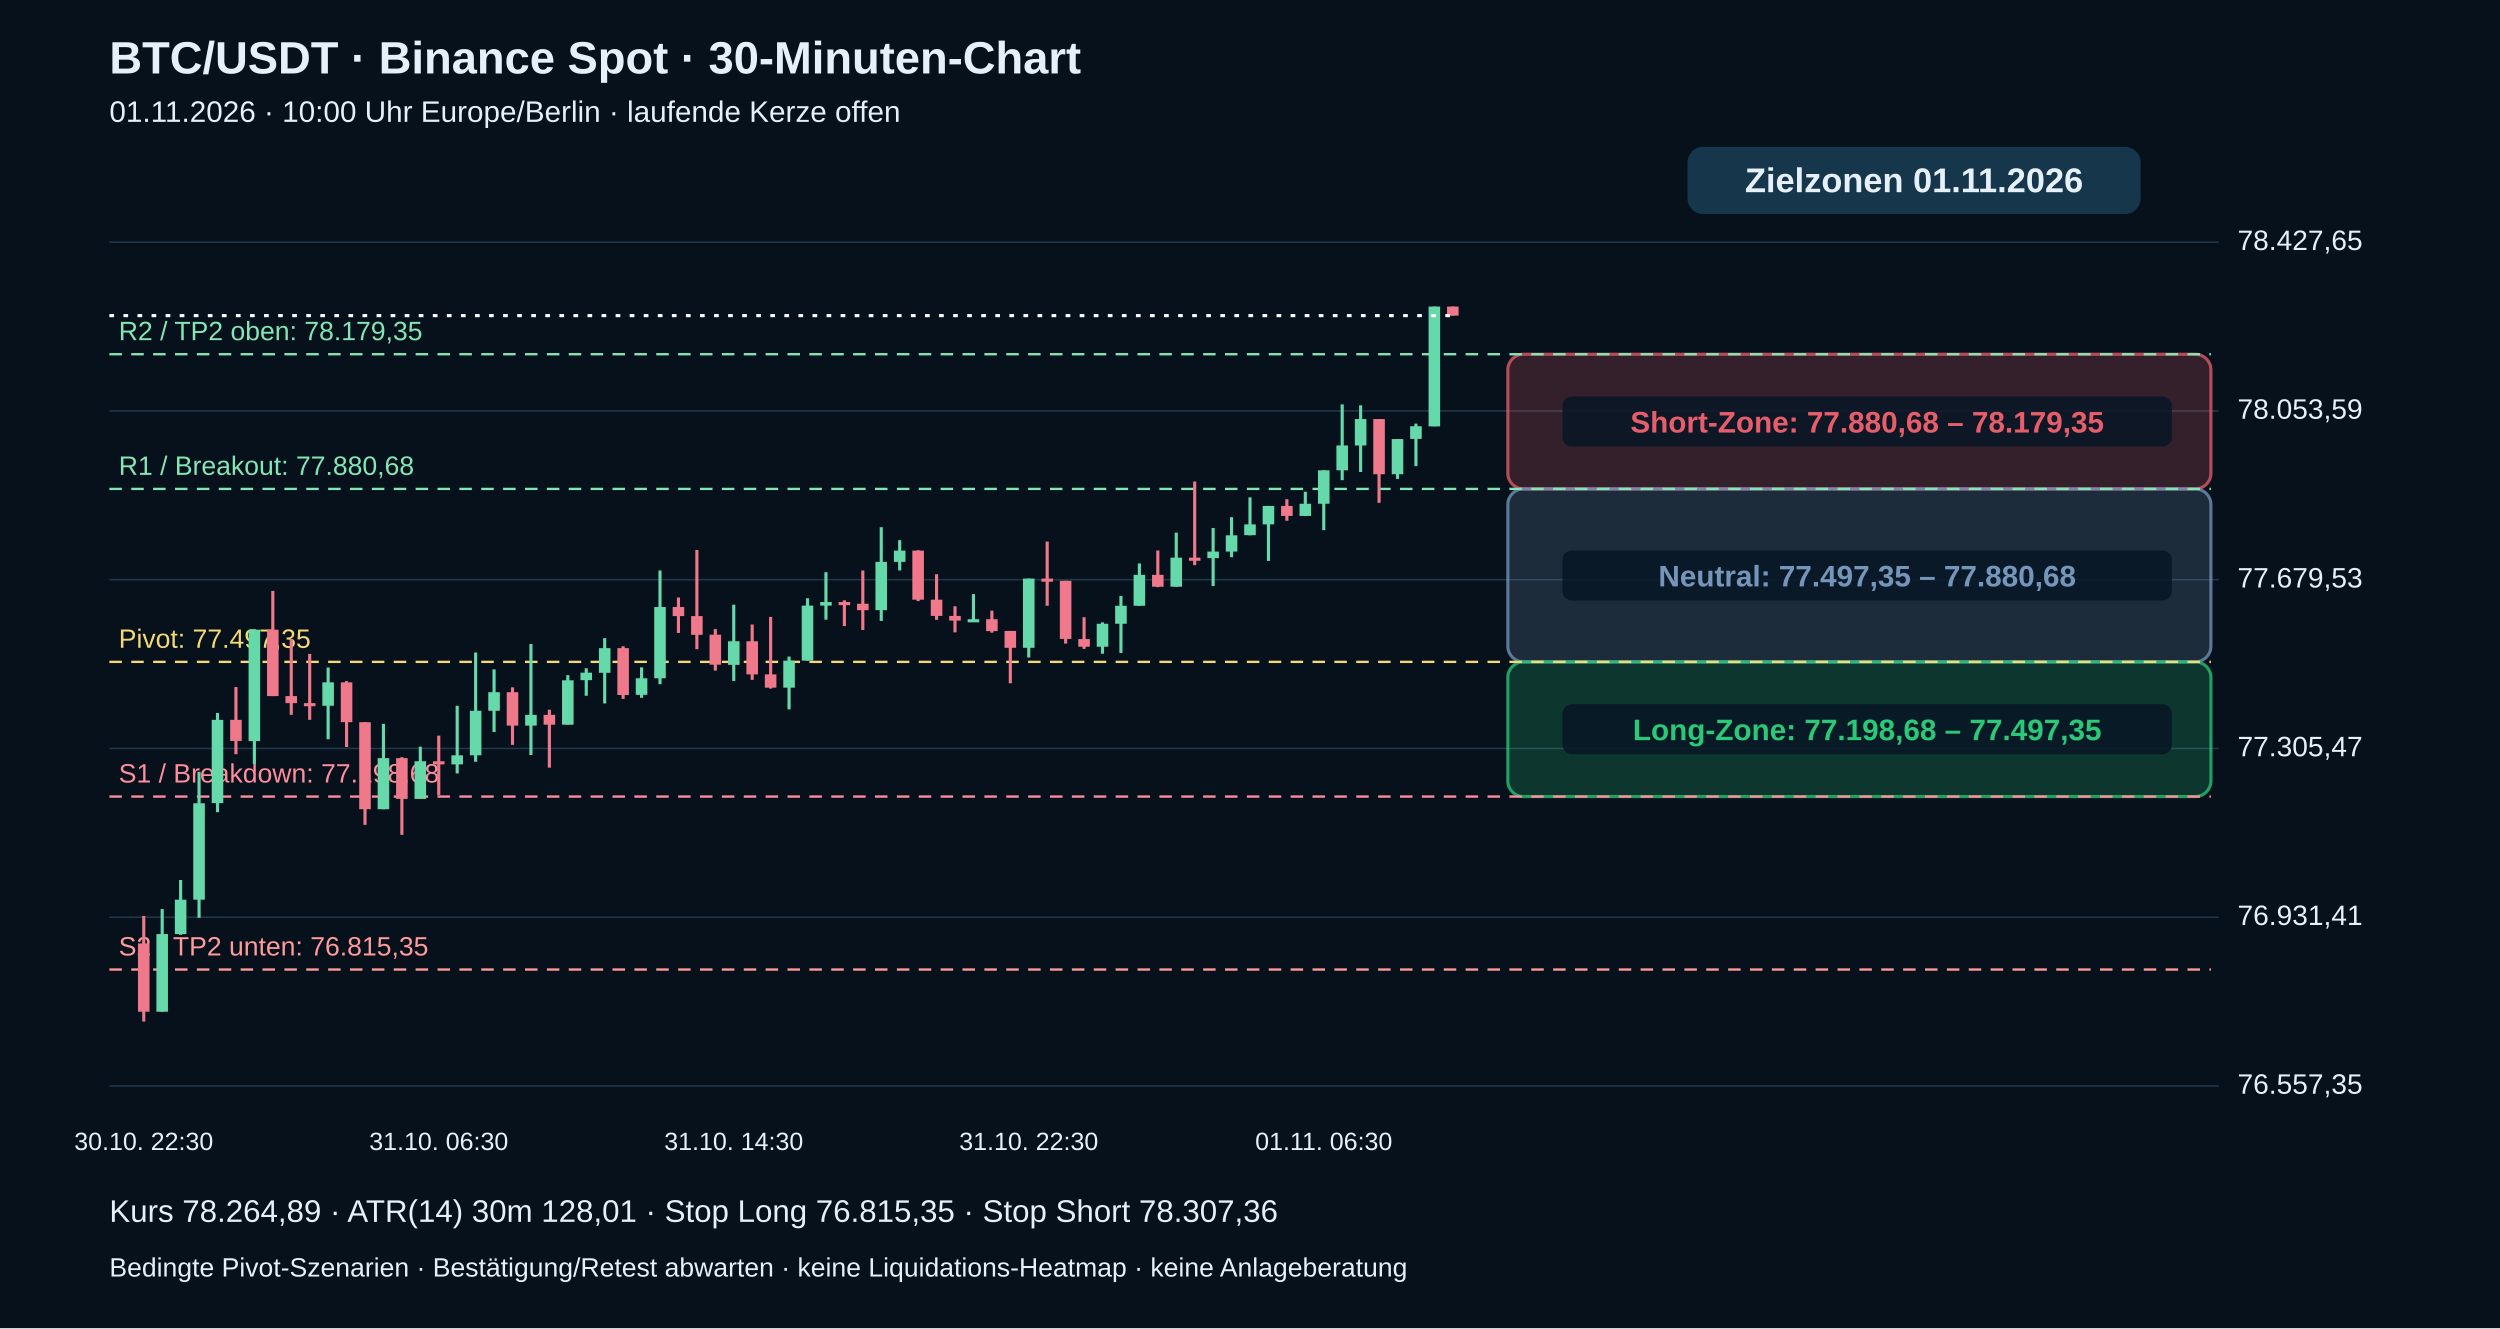
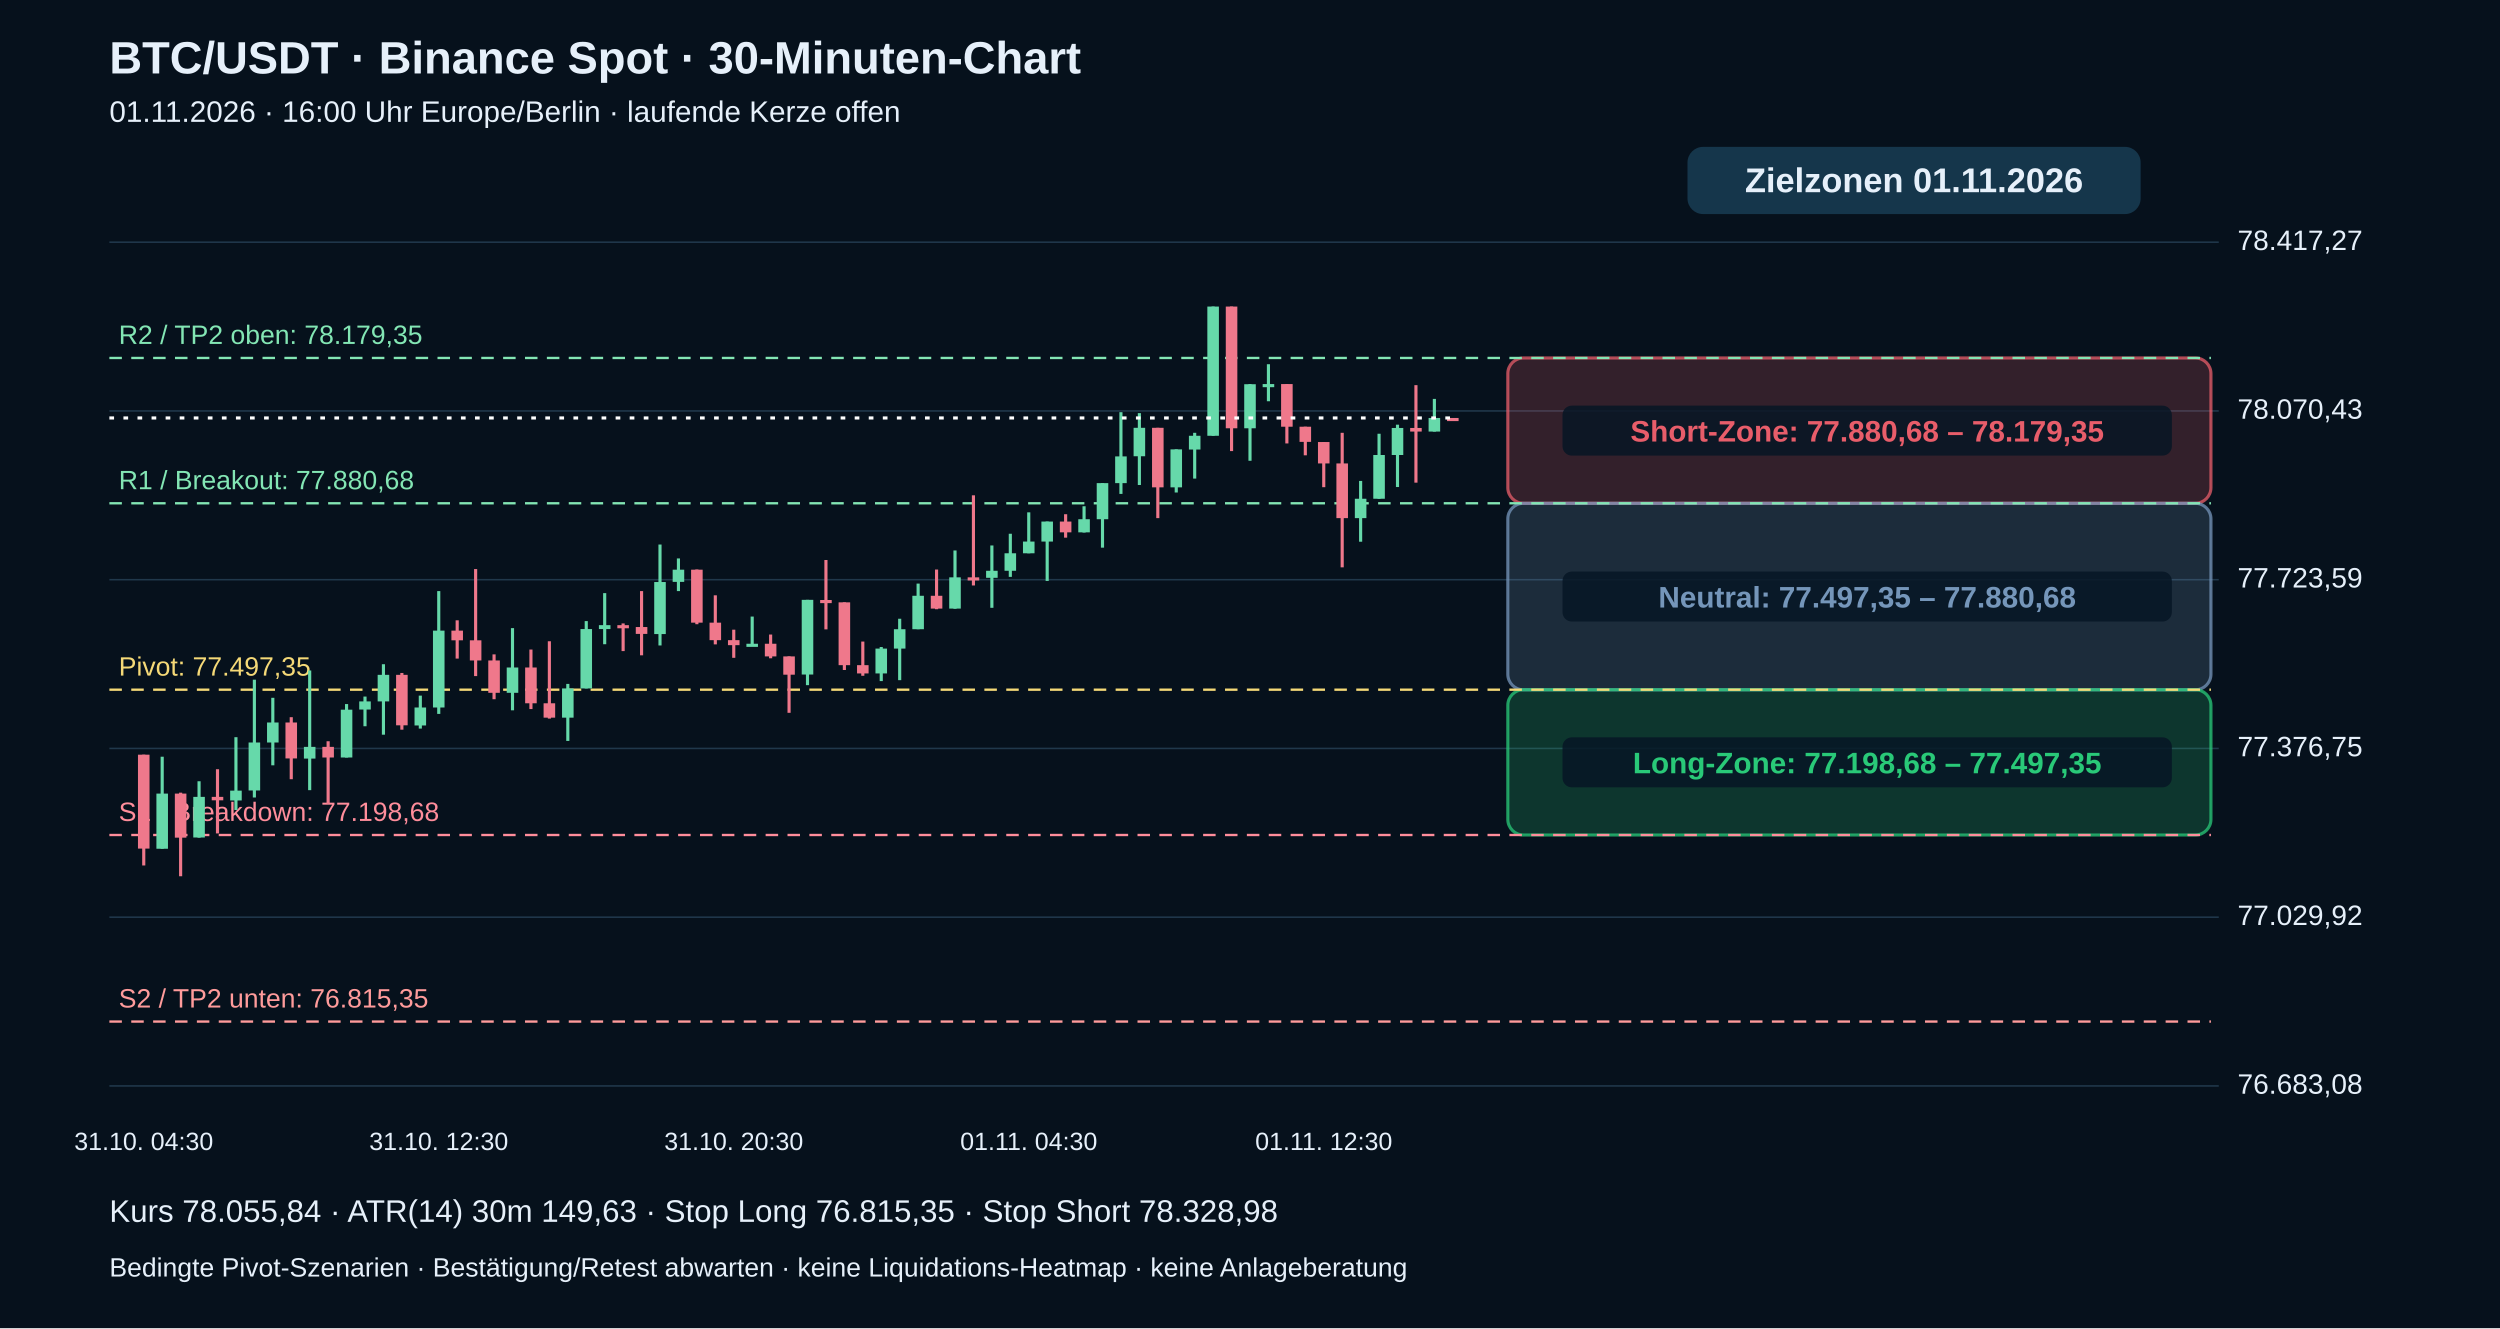
<svg xmlns="http://www.w3.org/2000/svg" viewBox="0 0 1600 850" role="img" aria-label="BTC echte 30-Minuten-Kerzen mit Pivot-Zielzonen">
  <rect width="1600" height="850" fill="#06111c" />
  <g font-family="Arial,Helvetica,sans-serif" fill="#e6f0fa">
    <text x="70" y="47" font-size="29" font-weight="bold">BTC/USDT · Binance Spot · 30-Minuten-Chart</text>
-     <text x="70" y="78" font-size="19">01.11.2026 · 10:00 Uhr Europe/Berlin · laufende Kerze offen</text>
+     <text x="70" y="78" font-size="19">01.11.2026 · 16:00 Uhr Europe/Berlin · laufende Kerze offen</text>
    <path d="M70 695.0 H1420" stroke="#20384b" stroke-width="1" />
-     <text x="1432" y="700.0" font-size="18">76.557,35</text>
+     <text x="1432" y="700.0" font-size="18">76.683,08</text>
    <path d="M70 587.0 H1420" stroke="#20384b" stroke-width="1" />
-     <text x="1432" y="592.0" font-size="18">76.931,41</text>
+     <text x="1432" y="592.0" font-size="18">77.029,92</text>
    <path d="M70 479.0 H1420" stroke="#20384b" stroke-width="1" />
-     <text x="1432" y="484.0" font-size="18">77.305,47</text>
+     <text x="1432" y="484.0" font-size="18">77.376,75</text>
    <path d="M70 371.0 H1420" stroke="#20384b" stroke-width="1" />
-     <text x="1432" y="376.0" font-size="18">77.679,53</text>
+     <text x="1432" y="376.0" font-size="18">77.723,59</text>
    <path d="M70 263.0 H1420" stroke="#20384b" stroke-width="1" />
-     <text x="1432" y="268.0" font-size="18">78.053,59</text>
+     <text x="1432" y="268.0" font-size="18">78.070,43</text>
    <path d="M70 155.0 H1420" stroke="#20384b" stroke-width="1" />
-     <text x="1432" y="160.0" font-size="18">78.427,65</text>
-     <rect x="965" y="226.7" width="450" height="86.2" rx="10" fill="#e85d6a" fill-opacity=".20" stroke="#e85d6a" stroke-opacity=".75" stroke-width="2" />
-     <rect x="1000" y="253.8" width="390" height="32" rx="6" fill="#071625" fill-opacity=".85" />
-     <text x="1195" y="276.8" text-anchor="middle" font-size="19" font-weight="bold" fill="#e85d6a">Short-Zone: 77.880,68 – 78.179,35</text>
-     <rect x="965" y="312.9" width="450" height="110.7" rx="10" fill="#7596ba" fill-opacity=".20" stroke="#7596ba" stroke-opacity=".75" stroke-width="2" />
-     <rect x="1000" y="352.3" width="390" height="32" rx="6" fill="#071625" fill-opacity=".85" />
-     <text x="1195" y="375.3" text-anchor="middle" font-size="19" font-weight="bold" fill="#7596ba">Neutral: 77.497,35 – 77.880,68</text>
-     <rect x="965" y="423.6" width="450" height="86.2" rx="10" fill="#29c978" fill-opacity=".20" stroke="#29c978" stroke-opacity=".75" stroke-width="2" />
-     <rect x="1000" y="450.7" width="390" height="32" rx="6" fill="#071625" fill-opacity=".85" />
-     <text x="1195" y="473.7" text-anchor="middle" font-size="19" font-weight="bold" fill="#29c978">Long-Zone: 77.198,68 – 77.497,35</text>
-     <path d="M70 620.5 H1415" stroke="#ff9b9b" stroke-dasharray="8 6" stroke-width="1.5" />
-     <text x="76" y="611.5" fill="#ff9b9b" font-size="17">S2 / TP2 unten: 76.815,35</text>
-     <path d="M70 509.8 H1415" stroke="#ff8d9b" stroke-dasharray="8 6" stroke-width="1.5" />
-     <text x="76" y="500.8" fill="#ff8d9b" font-size="17">S1 / Breakdown: 77.198,68</text>
-     <path d="M70 423.6 H1415" stroke="#f5d977" stroke-dasharray="8 6" stroke-width="1.5" />
-     <text x="76" y="414.6" fill="#f5d977" font-size="17">Pivot: 77.497,35</text>
-     <path d="M70 312.9 H1415" stroke="#83e6b4" stroke-dasharray="8 6" stroke-width="1.5" />
-     <text x="76" y="303.9" fill="#83e6b4" font-size="17">R1 / Breakout: 77.880,68</text>
-     <path d="M70 226.7 H1415" stroke="#83e6b4" stroke-dasharray="8 6" stroke-width="1.5" />
-     <text x="76" y="217.7" fill="#83e6b4" font-size="17">R2 / TP2 oben: 78.179,35</text>
-     <path d="M92.0 586.2 V653.8" stroke="#ef788b" stroke-width="2" />
-     <rect x="88.3" y="603.8" width="7.4" height="43.7" fill="#ef788b" />
-     <text x="92.0" y="736" text-anchor="middle" font-size="16">30.10. 22:30</text>
-     <path d="M103.8 581.8 V647.5" stroke="#66d9aa" stroke-width="2" />
-     <rect x="100.1" y="597.8" width="7.4" height="49.7" fill="#66d9aa" />
-     <path d="M115.6 563.2 V598.3" stroke="#66d9aa" stroke-width="2" />
-     <rect x="111.9" y="575.8" width="7.4" height="22.0" fill="#66d9aa" />
-     <path d="M127.4 494.0 V587.4" stroke="#66d9aa" stroke-width="2" />
-     <rect x="123.7" y="514.1" width="7.4" height="61.7" fill="#66d9aa" />
-     <path d="M139.2 456.3 V519.8" stroke="#66d9aa" stroke-width="2" />
-     <rect x="135.5" y="460.7" width="7.4" height="53.3" fill="#66d9aa" />
-     <path d="M151.0 439.7 V482.7" stroke="#ef788b" stroke-width="2" />
-     <rect x="147.3" y="460.7" width="7.4" height="13.5" fill="#ef788b" />
-     <path d="M162.8 402.7 V488.9" stroke="#66d9aa" stroke-width="2" />
-     <rect x="159.1" y="403.0" width="7.4" height="71.3" fill="#66d9aa" />
-     <path d="M174.6 378.2 V445.5" stroke="#ef788b" stroke-width="2" />
-     <rect x="170.9" y="403.0" width="7.4" height="42.5" fill="#ef788b" />
-     <path d="M186.4 409.0 V457.5" stroke="#ef788b" stroke-width="2" />
-     <rect x="182.7" y="445.5" width="7.4" height="4.5" fill="#ef788b" />
-     <path d="M198.2 418.5 V460.7" stroke="#ef788b" stroke-width="2" />
-     <rect x="194.5" y="450.0" width="7.4" height="2.0" fill="#ef788b" />
-     <path d="M210.0 427.2 V473.1" stroke="#66d9aa" stroke-width="2" />
-     <rect x="206.3" y="436.7" width="7.4" height="15.0" fill="#66d9aa" />
-     <path d="M221.8 435.9 V478.1" stroke="#ef788b" stroke-width="2" />
-     <rect x="218.1" y="436.7" width="7.4" height="25.5" fill="#ef788b" />
-     <path d="M233.6 462.2 V527.9" stroke="#ef788b" stroke-width="2" />
-     <rect x="229.9" y="462.2" width="7.4" height="55.7" fill="#ef788b" />
-     <path d="M245.4 463.3 V517.9" stroke="#66d9aa" stroke-width="2" />
-     <rect x="241.7" y="485.2" width="7.4" height="32.7" fill="#66d9aa" />
-     <path d="M257.2 484.6 V534.3" stroke="#ef788b" stroke-width="2" />
-     <rect x="253.5" y="485.2" width="7.4" height="26.1" fill="#ef788b" />
-     <path d="M269.0 477.9 V511.3" stroke="#66d9aa" stroke-width="2" />
-     <rect x="265.3" y="487.2" width="7.4" height="24.1" fill="#66d9aa" />
-     <path d="M280.8 470.8 V508.9" stroke="#ef788b" stroke-width="2" />
-     <rect x="277.1" y="487.2" width="7.4" height="2.0" fill="#ef788b" />
-     <text x="280.8" y="736" text-anchor="middle" font-size="16">31.10. 06:30</text>
-     <path d="M292.6 451.7 V495.0" stroke="#66d9aa" stroke-width="2" />
-     <rect x="288.9" y="483.4" width="7.4" height="5.8" fill="#66d9aa" />
-     <path d="M304.4 417.6 V487.5" stroke="#66d9aa" stroke-width="2" />
-     <rect x="300.7" y="454.9" width="7.4" height="28.5" fill="#66d9aa" />
-     <path d="M316.2 428.4 V468.5" stroke="#66d9aa" stroke-width="2" />
-     <rect x="312.5" y="443.0" width="7.4" height="11.9" fill="#66d9aa" />
-     <path d="M328.0 439.9 V476.7" stroke="#ef788b" stroke-width="2" />
-     <rect x="324.3" y="443.0" width="7.4" height="21.4" fill="#ef788b" />
-     <path d="M339.8 412.2 V483.2" stroke="#66d9aa" stroke-width="2" />
-     <rect x="336.1" y="457.5" width="7.4" height="6.9" fill="#66d9aa" />
-     <path d="M351.6 454.2 V491.3" stroke="#ef788b" stroke-width="2" />
-     <rect x="347.9" y="457.5" width="7.4" height="6.3" fill="#ef788b" />
-     <path d="M363.4 432.1 V463.8" stroke="#66d9aa" stroke-width="2" />
-     <rect x="359.7" y="435.4" width="7.4" height="28.4" fill="#66d9aa" />
-     <path d="M375.2 427.7 V445.3" stroke="#66d9aa" stroke-width="2" />
-     <rect x="371.5" y="430.5" width="7.4" height="4.8" fill="#66d9aa" />
-     <path d="M387.0 408.4 V450.2" stroke="#66d9aa" stroke-width="2" />
-     <rect x="383.3" y="414.8" width="7.4" height="15.8" fill="#66d9aa" />
-     <path d="M398.8 413.6 V447.3" stroke="#ef788b" stroke-width="2" />
-     <rect x="395.1" y="414.8" width="7.4" height="30.0" fill="#ef788b" />
-     <path d="M410.6 427.1 V446.6" stroke="#66d9aa" stroke-width="2" />
-     <rect x="406.9" y="434.1" width="7.4" height="10.6" fill="#66d9aa" />
-     <path d="M422.4 365.1 V437.9" stroke="#66d9aa" stroke-width="2" />
-     <rect x="418.7" y="388.5" width="7.4" height="45.6" fill="#66d9aa" />
-     <path d="M434.2 382.4 V405.1" stroke="#ef788b" stroke-width="2" />
-     <rect x="430.5" y="388.5" width="7.4" height="5.8" fill="#ef788b" />
-     <path d="M446.0 352.0 V415.5" stroke="#ef788b" stroke-width="2" />
-     <rect x="442.3" y="394.3" width="7.4" height="12.0" fill="#ef788b" />
-     <path d="M457.8 402.6 V429.2" stroke="#ef788b" stroke-width="2" />
-     <rect x="454.1" y="406.2" width="7.4" height="19.2" fill="#ef788b" />
-     <path d="M469.6 387.0 V435.8" stroke="#66d9aa" stroke-width="2" />
-     <rect x="465.9" y="410.4" width="7.4" height="15.1" fill="#66d9aa" />
-     <text x="469.6" y="736" text-anchor="middle" font-size="16">31.10. 14:30</text>
-     <path d="M481.4 399.7 V435.1" stroke="#ef788b" stroke-width="2" />
-     <rect x="477.7" y="410.4" width="7.4" height="21.2" fill="#ef788b" />
-     <path d="M493.2 394.8 V440.7" stroke="#ef788b" stroke-width="2" />
-     <rect x="489.5" y="431.6" width="7.4" height="8.5" fill="#ef788b" />
-     <path d="M505.0 420.2 V454.0" stroke="#66d9aa" stroke-width="2" />
-     <rect x="501.3" y="422.8" width="7.4" height="17.3" fill="#66d9aa" />
-     <path d="M516.8 382.9 V422.8" stroke="#66d9aa" stroke-width="2" />
-     <rect x="513.1" y="387.6" width="7.4" height="35.2" fill="#66d9aa" />
-     <path d="M528.6 366.2 V396.6" stroke="#66d9aa" stroke-width="2" />
-     <rect x="524.9" y="385.3" width="7.4" height="2.3" fill="#66d9aa" />
-     <path d="M540.4 384.2 V400.7" stroke="#ef788b" stroke-width="2" />
-     <rect x="536.7" y="385.3" width="7.4" height="2.0" fill="#ef788b" />
-     <path d="M552.2 365.1 V403.2" stroke="#ef788b" stroke-width="2" />
-     <rect x="548.5" y="386.4" width="7.4" height="4.1" fill="#ef788b" />
-     <path d="M564.0 337.4 V397.4" stroke="#66d9aa" stroke-width="2" />
-     <rect x="560.3" y="359.6" width="7.4" height="30.9" fill="#66d9aa" />
-     <path d="M575.8 345.7 V365.1" stroke="#66d9aa" stroke-width="2" />
-     <rect x="572.1" y="352.4" width="7.4" height="7.2" fill="#66d9aa" />
-     <path d="M587.6 352.2 V384.7" stroke="#ef788b" stroke-width="2" />
-     <rect x="583.9" y="352.4" width="7.4" height="31.4" fill="#ef788b" />
-     <path d="M599.4 367.5 V396.7" stroke="#ef788b" stroke-width="2" />
-     <rect x="595.7" y="383.8" width="7.4" height="10.4" fill="#ef788b" />
-     <path d="M611.2 388.0 V404.7" stroke="#ef788b" stroke-width="2" />
-     <rect x="607.5" y="394.2" width="7.4" height="3.0" fill="#ef788b" />
-     <path d="M623.0 380.2 V397.2" stroke="#66d9aa" stroke-width="2" />
-     <rect x="619.3" y="396.3" width="7.4" height="2.0" fill="#66d9aa" />
-     <path d="M634.8 390.8 V404.9" stroke="#ef788b" stroke-width="2" />
-     <rect x="631.1" y="396.3" width="7.4" height="7.6" fill="#ef788b" />
-     <path d="M646.6 403.8 V437.3" stroke="#ef788b" stroke-width="2" />
-     <rect x="642.9" y="403.8" width="7.4" height="10.8" fill="#ef788b" />
-     <path d="M658.4 370.3 V420.8" stroke="#66d9aa" stroke-width="2" />
-     <rect x="654.7" y="370.3" width="7.4" height="44.3" fill="#66d9aa" />
-     <text x="658.4" y="736" text-anchor="middle" font-size="16">31.10. 22:30</text>
-     <path d="M670.2 346.6 V387.7" stroke="#ef788b" stroke-width="2" />
-     <rect x="666.5" y="370.3" width="7.4" height="2.0" fill="#ef788b" />
-     <path d="M682.0 371.7 V411.9" stroke="#ef788b" stroke-width="2" />
-     <rect x="678.3" y="371.7" width="7.4" height="37.2" fill="#ef788b" />
-     <path d="M693.8 395.0 V415.3" stroke="#ef788b" stroke-width="2" />
-     <rect x="690.1" y="409.0" width="7.4" height="4.9" fill="#ef788b" />
-     <path d="M705.6 398.3 V418.4" stroke="#66d9aa" stroke-width="2" />
-     <rect x="701.9" y="399.2" width="7.4" height="14.7" fill="#66d9aa" />
-     <path d="M717.4 381.4 V417.9" stroke="#66d9aa" stroke-width="2" />
-     <rect x="713.7" y="387.7" width="7.4" height="11.5" fill="#66d9aa" />
-     <path d="M729.2 360.6 V387.7" stroke="#66d9aa" stroke-width="2" />
-     <rect x="725.5" y="367.9" width="7.4" height="19.8" fill="#66d9aa" />
-     <path d="M741.0 352.3 V375.8" stroke="#ef788b" stroke-width="2" />
-     <rect x="737.3" y="367.9" width="7.4" height="7.6" fill="#ef788b" />
-     <path d="M752.8 340.9 V375.5" stroke="#66d9aa" stroke-width="2" />
-     <rect x="749.1" y="356.9" width="7.4" height="18.6" fill="#66d9aa" />
-     <path d="M764.6 308.2 V361.7" stroke="#ef788b" stroke-width="2" />
-     <rect x="760.9" y="356.9" width="7.4" height="2.0" fill="#ef788b" />
-     <path d="M776.4 337.9 V375.0" stroke="#66d9aa" stroke-width="2" />
-     <rect x="772.7" y="353.0" width="7.4" height="4.2" fill="#66d9aa" />
-     <path d="M788.2 331.0 V356.6" stroke="#66d9aa" stroke-width="2" />
-     <rect x="784.5" y="342.6" width="7.4" height="10.4" fill="#66d9aa" />
-     <path d="M800.0 318.3 V342.6" stroke="#66d9aa" stroke-width="2" />
-     <rect x="796.3" y="335.6" width="7.4" height="6.9" fill="#66d9aa" />
-     <path d="M811.8 323.8 V359.0" stroke="#66d9aa" stroke-width="2" />
-     <rect x="808.1" y="323.8" width="7.4" height="11.8" fill="#66d9aa" />
-     <path d="M823.6 319.5 V333.3" stroke="#ef788b" stroke-width="2" />
-     <rect x="819.9" y="323.8" width="7.4" height="6.4" fill="#ef788b" />
-     <path d="M835.4 314.7 V330.2" stroke="#66d9aa" stroke-width="2" />
-     <rect x="831.7" y="322.4" width="7.4" height="7.8" fill="#66d9aa" />
-     <path d="M847.2 301.0 V339.3" stroke="#66d9aa" stroke-width="2" />
-     <rect x="843.5" y="301.0" width="7.4" height="21.4" fill="#66d9aa" />
-     <text x="847.2" y="736" text-anchor="middle" font-size="16">01.11. 06:30</text>
-     <path d="M859.0 258.8 V307.3" stroke="#66d9aa" stroke-width="2" />
-     <rect x="855.3" y="285.1" width="7.4" height="15.9" fill="#66d9aa" />
-     <path d="M870.8 259.4 V302.1" stroke="#66d9aa" stroke-width="2" />
-     <rect x="867.1" y="268.2" width="7.4" height="16.9" fill="#66d9aa" />
-     <path d="M882.6 268.2 V321.8" stroke="#ef788b" stroke-width="2" />
-     <rect x="878.9" y="268.2" width="7.4" height="35.3" fill="#ef788b" />
-     <path d="M894.4 281.0 V306.5" stroke="#66d9aa" stroke-width="2" />
-     <rect x="890.7" y="281.0" width="7.4" height="22.5" fill="#66d9aa" />
-     <path d="M906.2 271.1 V298.3" stroke="#66d9aa" stroke-width="2" />
-     <rect x="902.5" y="272.8" width="7.4" height="8.1" fill="#66d9aa" />
-     <path d="M918.0 196.2 V272.8" stroke="#66d9aa" stroke-width="2" />
-     <rect x="914.3" y="196.2" width="7.4" height="76.7" fill="#66d9aa" />
-     <path d="M929.8 196.2 V202.0" stroke="#ef788b" stroke-width="2" />
-     <rect x="926.1" y="196.2" width="7.4" height="5.8" fill="#ef788b" />
-     <path d="M70 202.0 H930" stroke="#ffffff" stroke-width="2" stroke-dasharray="3 6" />
+     <text x="1432" y="160.0" font-size="18">78.417,27</text>
+     <rect x="965" y="229.1" width="450" height="93.0" rx="10" fill="#e85d6a" fill-opacity=".20" stroke="#e85d6a" stroke-opacity=".75" stroke-width="2" />
+     <rect x="1000" y="259.6" width="390" height="32" rx="6" fill="#071625" fill-opacity=".85" />
+     <text x="1195" y="282.6" text-anchor="middle" font-size="19" font-weight="bold" fill="#e85d6a">Short-Zone: 77.880,68 – 78.179,35</text>
+     <rect x="965" y="322.1" width="450" height="119.4" rx="10" fill="#7596ba" fill-opacity=".20" stroke="#7596ba" stroke-opacity=".75" stroke-width="2" />
+     <rect x="1000" y="365.8" width="390" height="32" rx="6" fill="#071625" fill-opacity=".85" />
+     <text x="1195" y="388.8" text-anchor="middle" font-size="19" font-weight="bold" fill="#7596ba">Neutral: 77.497,35 – 77.880,68</text>
+     <rect x="965" y="441.4" width="450" height="93.0" rx="10" fill="#29c978" fill-opacity=".20" stroke="#29c978" stroke-opacity=".75" stroke-width="2" />
+     <rect x="1000" y="471.9" width="390" height="32" rx="6" fill="#071625" fill-opacity=".85" />
+     <text x="1195" y="494.9" text-anchor="middle" font-size="19" font-weight="bold" fill="#29c978">Long-Zone: 77.198,68 – 77.497,35</text>
+     <path d="M70 653.8 H1415" stroke="#ff9b9b" stroke-dasharray="8 6" stroke-width="1.5" />
+     <text x="76" y="644.8" fill="#ff9b9b" font-size="17">S2 / TP2 unten: 76.815,35</text>
+     <path d="M70 534.4 H1415" stroke="#ff8d9b" stroke-dasharray="8 6" stroke-width="1.5" />
+     <text x="76" y="525.4" fill="#ff8d9b" font-size="17">S1 / Breakdown: 77.198,68</text>
+     <path d="M70 441.4 H1415" stroke="#f5d977" stroke-dasharray="8 6" stroke-width="1.5" />
+     <text x="76" y="432.4" fill="#f5d977" font-size="17">Pivot: 77.497,35</text>
+     <path d="M70 322.1 H1415" stroke="#83e6b4" stroke-dasharray="8 6" stroke-width="1.5" />
+     <text x="76" y="313.1" fill="#83e6b4" font-size="17">R1 / Breakout: 77.880,68</text>
+     <path d="M70 229.1 H1415" stroke="#83e6b4" stroke-dasharray="8 6" stroke-width="1.5" />
+     <text x="76" y="220.1" fill="#83e6b4" font-size="17">R2 / TP2 oben: 78.179,35</text>
+     <path d="M92.0 483.0 V553.9" stroke="#ef788b" stroke-width="2" />
+     <rect x="88.3" y="483.0" width="7.4" height="60.1" fill="#ef788b" />
+     <text x="92.0" y="736" text-anchor="middle" font-size="16">31.10. 04:30</text>
+     <path d="M103.8 484.3 V543.2" stroke="#66d9aa" stroke-width="2" />
+     <rect x="100.1" y="507.9" width="7.4" height="35.3" fill="#66d9aa" />
+     <path d="M115.6 507.3 V560.8" stroke="#ef788b" stroke-width="2" />
+     <rect x="111.9" y="507.9" width="7.4" height="28.2" fill="#ef788b" />
+     <path d="M127.4 500.0 V536.1" stroke="#66d9aa" stroke-width="2" />
+     <rect x="123.7" y="510.0" width="7.4" height="26.0" fill="#66d9aa" />
+     <path d="M139.2 492.3 V533.4" stroke="#ef788b" stroke-width="2" />
+     <rect x="135.5" y="510.0" width="7.4" height="2.2" fill="#ef788b" />
+     <path d="M151.0 471.8 V518.4" stroke="#66d9aa" stroke-width="2" />
+     <rect x="147.3" y="506.0" width="7.4" height="6.3" fill="#66d9aa" />
+     <path d="M162.8 435.0 V510.4" stroke="#66d9aa" stroke-width="2" />
+     <rect x="159.1" y="475.2" width="7.4" height="30.7" fill="#66d9aa" />
+     <path d="M174.6 446.6 V489.8" stroke="#66d9aa" stroke-width="2" />
+     <rect x="170.9" y="462.4" width="7.4" height="12.8" fill="#66d9aa" />
+     <path d="M186.4 459.0 V498.7" stroke="#ef788b" stroke-width="2" />
+     <rect x="182.7" y="462.4" width="7.4" height="23.0" fill="#ef788b" />
+     <path d="M198.2 429.1 V505.7" stroke="#66d9aa" stroke-width="2" />
+     <rect x="194.5" y="478.0" width="7.4" height="7.5" fill="#66d9aa" />
+     <path d="M210.0 474.4 V514.5" stroke="#ef788b" stroke-width="2" />
+     <rect x="206.3" y="478.0" width="7.4" height="6.8" fill="#ef788b" />
+     <path d="M221.8 450.6 V484.8" stroke="#66d9aa" stroke-width="2" />
+     <rect x="218.1" y="454.2" width="7.4" height="30.6" fill="#66d9aa" />
+     <path d="M233.6 445.8 V464.8" stroke="#66d9aa" stroke-width="2" />
+     <rect x="229.9" y="448.9" width="7.4" height="5.2" fill="#66d9aa" />
+     <path d="M245.4 425.1 V470.2" stroke="#66d9aa" stroke-width="2" />
+     <rect x="241.7" y="431.9" width="7.4" height="17.0" fill="#66d9aa" />
+     <path d="M257.2 430.7 V467.0" stroke="#ef788b" stroke-width="2" />
+     <rect x="253.5" y="431.9" width="7.4" height="32.3" fill="#ef788b" />
+     <path d="M269.0 445.2 V466.3" stroke="#66d9aa" stroke-width="2" />
+     <rect x="265.3" y="452.8" width="7.4" height="11.5" fill="#66d9aa" />
+     <path d="M280.8 378.3 V456.9" stroke="#66d9aa" stroke-width="2" />
+     <rect x="277.1" y="403.6" width="7.4" height="49.2" fill="#66d9aa" />
+     <text x="280.8" y="736" text-anchor="middle" font-size="16">31.10. 12:30</text>
+     <path d="M292.6 397.0 V421.5" stroke="#ef788b" stroke-width="2" />
+     <rect x="288.9" y="403.6" width="7.4" height="6.2" fill="#ef788b" />
+     <path d="M304.4 364.2 V432.7" stroke="#ef788b" stroke-width="2" />
+     <rect x="300.7" y="409.8" width="7.4" height="12.9" fill="#ef788b" />
+     <path d="M316.2 418.8 V447.5" stroke="#ef788b" stroke-width="2" />
+     <rect x="312.5" y="422.7" width="7.4" height="20.7" fill="#ef788b" />
+     <path d="M328.0 402.0 V454.6" stroke="#66d9aa" stroke-width="2" />
+     <rect x="324.3" y="427.2" width="7.4" height="16.2" fill="#66d9aa" />
+     <path d="M339.8 415.7 V453.8" stroke="#ef788b" stroke-width="2" />
+     <rect x="336.1" y="427.2" width="7.4" height="22.9" fill="#ef788b" />
+     <path d="M351.6 410.4 V459.9" stroke="#ef788b" stroke-width="2" />
+     <rect x="347.9" y="450.1" width="7.4" height="9.2" fill="#ef788b" />
+     <path d="M363.4 437.7 V474.2" stroke="#66d9aa" stroke-width="2" />
+     <rect x="359.7" y="440.6" width="7.4" height="18.7" fill="#66d9aa" />
+     <path d="M375.2 397.5 V440.6" stroke="#66d9aa" stroke-width="2" />
+     <rect x="371.5" y="402.6" width="7.4" height="38.0" fill="#66d9aa" />
+     <path d="M387.0 379.6 V412.3" stroke="#66d9aa" stroke-width="2" />
+     <rect x="383.3" y="400.1" width="7.4" height="2.5" fill="#66d9aa" />
+     <path d="M398.8 399.0 V416.7" stroke="#ef788b" stroke-width="2" />
+     <rect x="395.1" y="400.1" width="7.4" height="2.0" fill="#ef788b" />
+     <path d="M410.6 378.3 V419.4" stroke="#ef788b" stroke-width="2" />
+     <rect x="406.9" y="401.3" width="7.4" height="4.4" fill="#ef788b" />
+     <path d="M422.4 348.5 V413.1" stroke="#66d9aa" stroke-width="2" />
+     <rect x="418.7" y="372.5" width="7.4" height="33.3" fill="#66d9aa" />
+     <path d="M434.2 357.4 V378.3" stroke="#66d9aa" stroke-width="2" />
+     <rect x="430.5" y="364.6" width="7.4" height="7.8" fill="#66d9aa" />
+     <path d="M446.0 364.5 V399.5" stroke="#ef788b" stroke-width="2" />
+     <rect x="442.3" y="364.6" width="7.4" height="33.9" fill="#ef788b" />
+     <path d="M457.8 381.0 V412.4" stroke="#ef788b" stroke-width="2" />
+     <rect x="454.1" y="398.5" width="7.4" height="11.2" fill="#ef788b" />
+     <path d="M469.6 403.0 V421.0" stroke="#ef788b" stroke-width="2" />
+     <rect x="465.9" y="409.7" width="7.4" height="3.2" fill="#ef788b" />
+     <text x="469.6" y="736" text-anchor="middle" font-size="16">31.10. 20:30</text>
+     <path d="M481.4 394.6 V413.0" stroke="#66d9aa" stroke-width="2" />
+     <rect x="477.7" y="412.0" width="7.4" height="2.0" fill="#66d9aa" />
+     <path d="M493.2 406.1 V421.3" stroke="#ef788b" stroke-width="2" />
+     <rect x="489.5" y="412.0" width="7.4" height="8.1" fill="#ef788b" />
+     <path d="M505.0 420.1 V456.2" stroke="#ef788b" stroke-width="2" />
+     <rect x="501.3" y="420.1" width="7.4" height="11.7" fill="#ef788b" />
+     <path d="M516.8 383.9 V438.5" stroke="#66d9aa" stroke-width="2" />
+     <rect x="513.1" y="383.9" width="7.4" height="47.8" fill="#66d9aa" />
+     <path d="M528.6 358.4 V402.8" stroke="#ef788b" stroke-width="2" />
+     <rect x="524.9" y="384.0" width="7.4" height="2.0" fill="#ef788b" />
+     <path d="M540.4 385.5 V428.8" stroke="#ef788b" stroke-width="2" />
+     <rect x="536.7" y="385.5" width="7.4" height="40.2" fill="#ef788b" />
+     <path d="M552.2 410.6 V432.5" stroke="#ef788b" stroke-width="2" />
+     <rect x="548.5" y="425.7" width="7.4" height="5.3" fill="#ef788b" />
+     <path d="M564.0 414.1 V435.9" stroke="#66d9aa" stroke-width="2" />
+     <rect x="560.3" y="415.1" width="7.4" height="15.9" fill="#66d9aa" />
+     <path d="M575.8 396.0 V435.3" stroke="#66d9aa" stroke-width="2" />
+     <rect x="572.1" y="402.7" width="7.4" height="12.4" fill="#66d9aa" />
+     <path d="M587.6 373.5 V402.7" stroke="#66d9aa" stroke-width="2" />
+     <rect x="583.9" y="381.3" width="7.4" height="21.4" fill="#66d9aa" />
+     <path d="M599.4 364.5 V389.9" stroke="#ef788b" stroke-width="2" />
+     <rect x="595.7" y="381.3" width="7.4" height="8.2" fill="#ef788b" />
+     <path d="M611.2 352.3 V389.6" stroke="#66d9aa" stroke-width="2" />
+     <rect x="607.5" y="369.5" width="7.4" height="20.0" fill="#66d9aa" />
+     <path d="M623.0 317.0 V374.7" stroke="#ef788b" stroke-width="2" />
+     <rect x="619.3" y="369.5" width="7.4" height="2.0" fill="#ef788b" />
+     <path d="M634.8 349.1 V389.0" stroke="#66d9aa" stroke-width="2" />
+     <rect x="631.1" y="365.3" width="7.4" height="4.5" fill="#66d9aa" />
+     <path d="M646.6 341.6 V369.2" stroke="#66d9aa" stroke-width="2" />
+     <rect x="642.9" y="354.1" width="7.4" height="11.2" fill="#66d9aa" />
+     <path d="M658.4 327.9 V354.1" stroke="#66d9aa" stroke-width="2" />
+     <rect x="654.7" y="346.6" width="7.4" height="7.5" fill="#66d9aa" />
+     <text x="658.4" y="736" text-anchor="middle" font-size="16">01.11. 04:30</text>
+     <path d="M670.2 333.8 V371.8" stroke="#66d9aa" stroke-width="2" />
+     <rect x="666.5" y="333.8" width="7.4" height="12.8" fill="#66d9aa" />
+     <path d="M682.0 329.1 V344.1" stroke="#ef788b" stroke-width="2" />
+     <rect x="678.3" y="333.8" width="7.4" height="6.9" fill="#ef788b" />
+     <path d="M693.8 324.0 V340.8" stroke="#66d9aa" stroke-width="2" />
+     <rect x="690.1" y="332.3" width="7.4" height="8.4" fill="#66d9aa" />
+     <path d="M705.6 309.2 V350.5" stroke="#66d9aa" stroke-width="2" />
+     <rect x="701.9" y="309.2" width="7.4" height="23.1" fill="#66d9aa" />
+     <path d="M717.4 263.8 V316.1" stroke="#66d9aa" stroke-width="2" />
+     <rect x="713.7" y="292.1" width="7.4" height="17.1" fill="#66d9aa" />
+     <path d="M729.2 264.4 V310.4" stroke="#66d9aa" stroke-width="2" />
+     <rect x="725.5" y="273.8" width="7.4" height="18.2" fill="#66d9aa" />
+     <path d="M741.0 273.8 V331.6" stroke="#ef788b" stroke-width="2" />
+     <rect x="737.3" y="273.8" width="7.4" height="38.1" fill="#ef788b" />
+     <path d="M752.8 287.6 V315.2" stroke="#66d9aa" stroke-width="2" />
+     <rect x="749.1" y="287.6" width="7.4" height="24.3" fill="#66d9aa" />
+     <path d="M764.6 277.0 V306.3" stroke="#66d9aa" stroke-width="2" />
+     <rect x="760.9" y="278.9" width="7.4" height="8.8" fill="#66d9aa" />
+     <path d="M776.4 196.2 V278.9" stroke="#66d9aa" stroke-width="2" />
+     <rect x="772.7" y="196.2" width="7.4" height="82.7" fill="#66d9aa" />
+     <path d="M788.2 196.2 V288.7" stroke="#ef788b" stroke-width="2" />
+     <rect x="784.5" y="196.2" width="7.4" height="77.9" fill="#ef788b" />
+     <path d="M800.0 245.8 V294.9" stroke="#66d9aa" stroke-width="2" />
+     <rect x="796.3" y="245.9" width="7.4" height="28.2" fill="#66d9aa" />
+     <path d="M811.8 233.1 V256.8" stroke="#66d9aa" stroke-width="2" />
+     <rect x="808.1" y="245.8" width="7.4" height="2.0" fill="#66d9aa" />
+     <path d="M823.6 245.8 V283.8" stroke="#ef788b" stroke-width="2" />
+     <rect x="819.9" y="245.8" width="7.4" height="27.3" fill="#ef788b" />
+     <path d="M835.4 273.1 V291.4" stroke="#ef788b" stroke-width="2" />
+     <rect x="831.7" y="273.1" width="7.4" height="9.7" fill="#ef788b" />
+     <path d="M847.2 282.9 V311.8" stroke="#ef788b" stroke-width="2" />
+     <rect x="843.5" y="282.9" width="7.4" height="13.7" fill="#ef788b" />
+     <text x="847.2" y="736" text-anchor="middle" font-size="16">01.11. 12:30</text>
+     <path d="M859.0 277.0 V363.1" stroke="#ef788b" stroke-width="2" />
+     <rect x="855.3" y="296.6" width="7.4" height="35.0" fill="#ef788b" />
+     <path d="M870.8 307.8 V346.7" stroke="#66d9aa" stroke-width="2" />
+     <rect x="867.1" y="319.2" width="7.4" height="12.4" fill="#66d9aa" />
+     <path d="M882.6 277.6 V319.2" stroke="#66d9aa" stroke-width="2" />
+     <rect x="878.9" y="291.2" width="7.4" height="28.0" fill="#66d9aa" />
+     <path d="M894.4 271.8 V311.7" stroke="#66d9aa" stroke-width="2" />
+     <rect x="890.7" y="273.9" width="7.4" height="17.3" fill="#66d9aa" />
+     <path d="M906.2 246.5 V308.9" stroke="#ef788b" stroke-width="2" />
+     <rect x="902.5" y="273.9" width="7.4" height="2.3" fill="#ef788b" />
+     <path d="M918.0 255.3 V276.2" stroke="#66d9aa" stroke-width="2" />
+     <rect x="914.3" y="267.5" width="7.4" height="8.7" fill="#66d9aa" />
+     <path d="M929.8 267.5 V267.5" stroke="#ef788b" stroke-width="2" />
+     <rect x="926.1" y="267.5" width="7.4" height="2.0" fill="#ef788b" />
+     <path d="M70 267.5 H930" stroke="#ffffff" stroke-width="2" stroke-dasharray="3 6" />
    <rect x="1080" y="94" width="290" height="43" rx="10" fill="#15364b" />
    <text x="1225" y="123" text-anchor="middle" font-size="22" font-weight="bold">Zielzonen 01.11.2026</text>
-     <text x="70" y="782" font-size="20">Kurs 78.264,89 · ATR(14) 30m 128,01 · Stop Long 76.815,35 · Stop Short 78.307,36</text>
+     <text x="70" y="782" font-size="20">Kurs 78.055,84 · ATR(14) 30m 149,63 · Stop Long 76.815,35 · Stop Short 78.328,98</text>
    <text x="70" y="817" font-size="17">Bedingte Pivot-Szenarien · Bestätigung/Retest abwarten · keine Liquidations-Heatmap · keine Anlageberatung</text>
  </g>
</svg>
